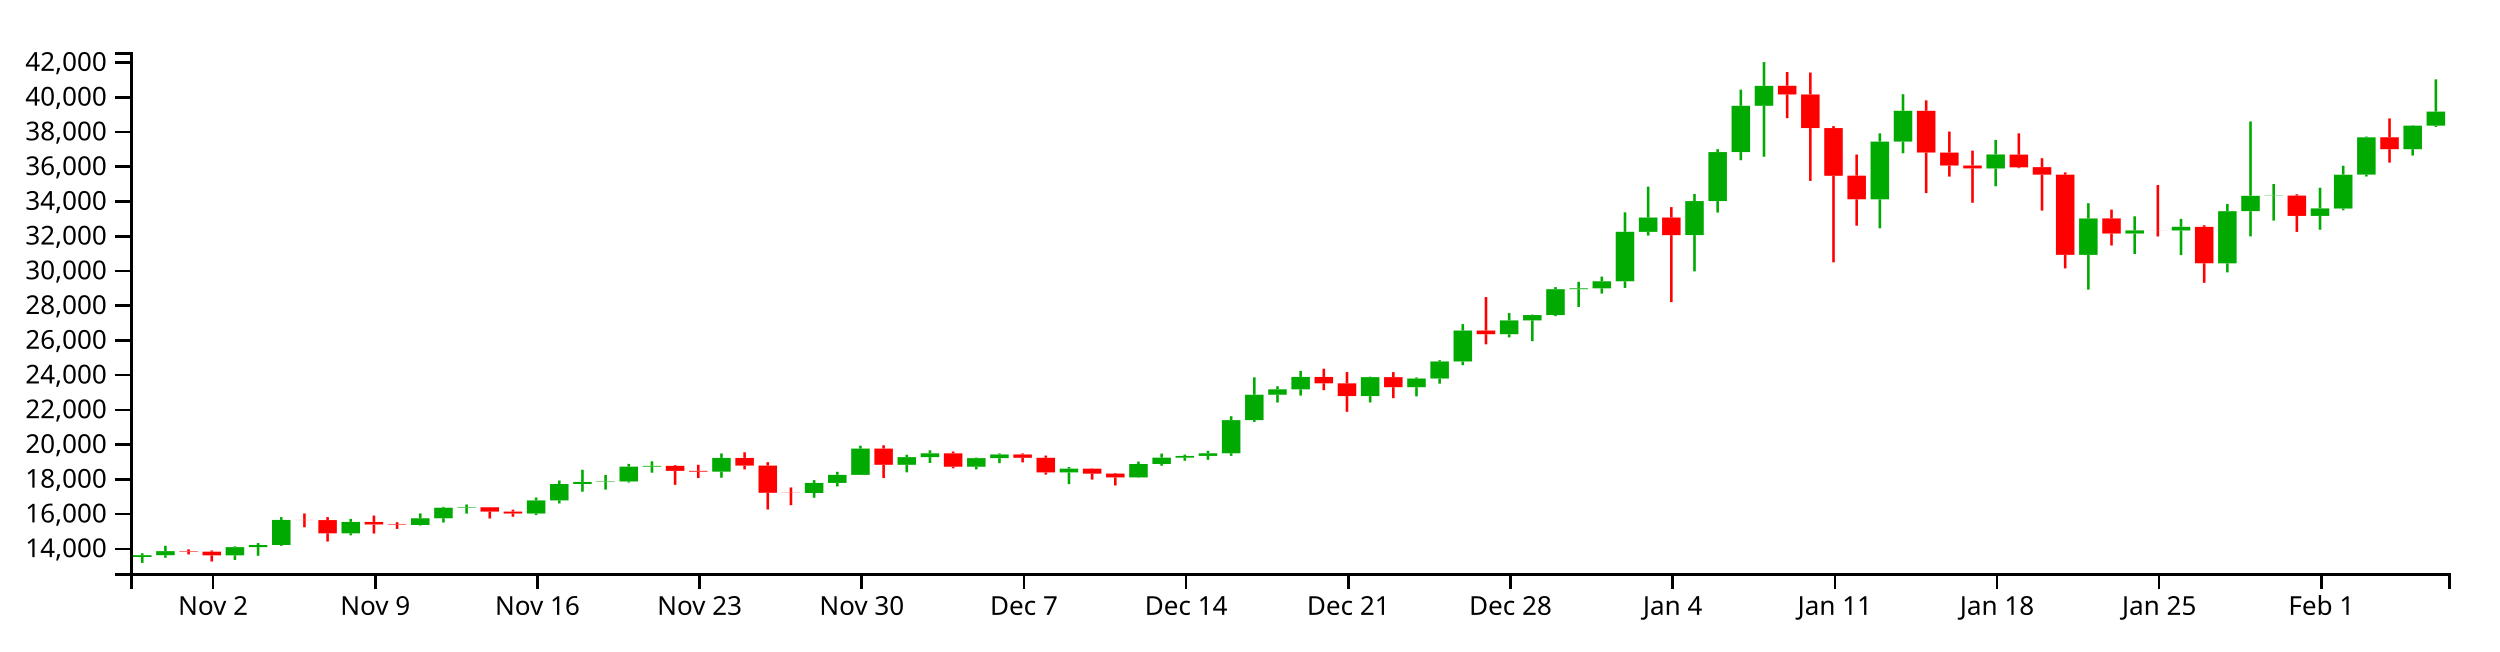
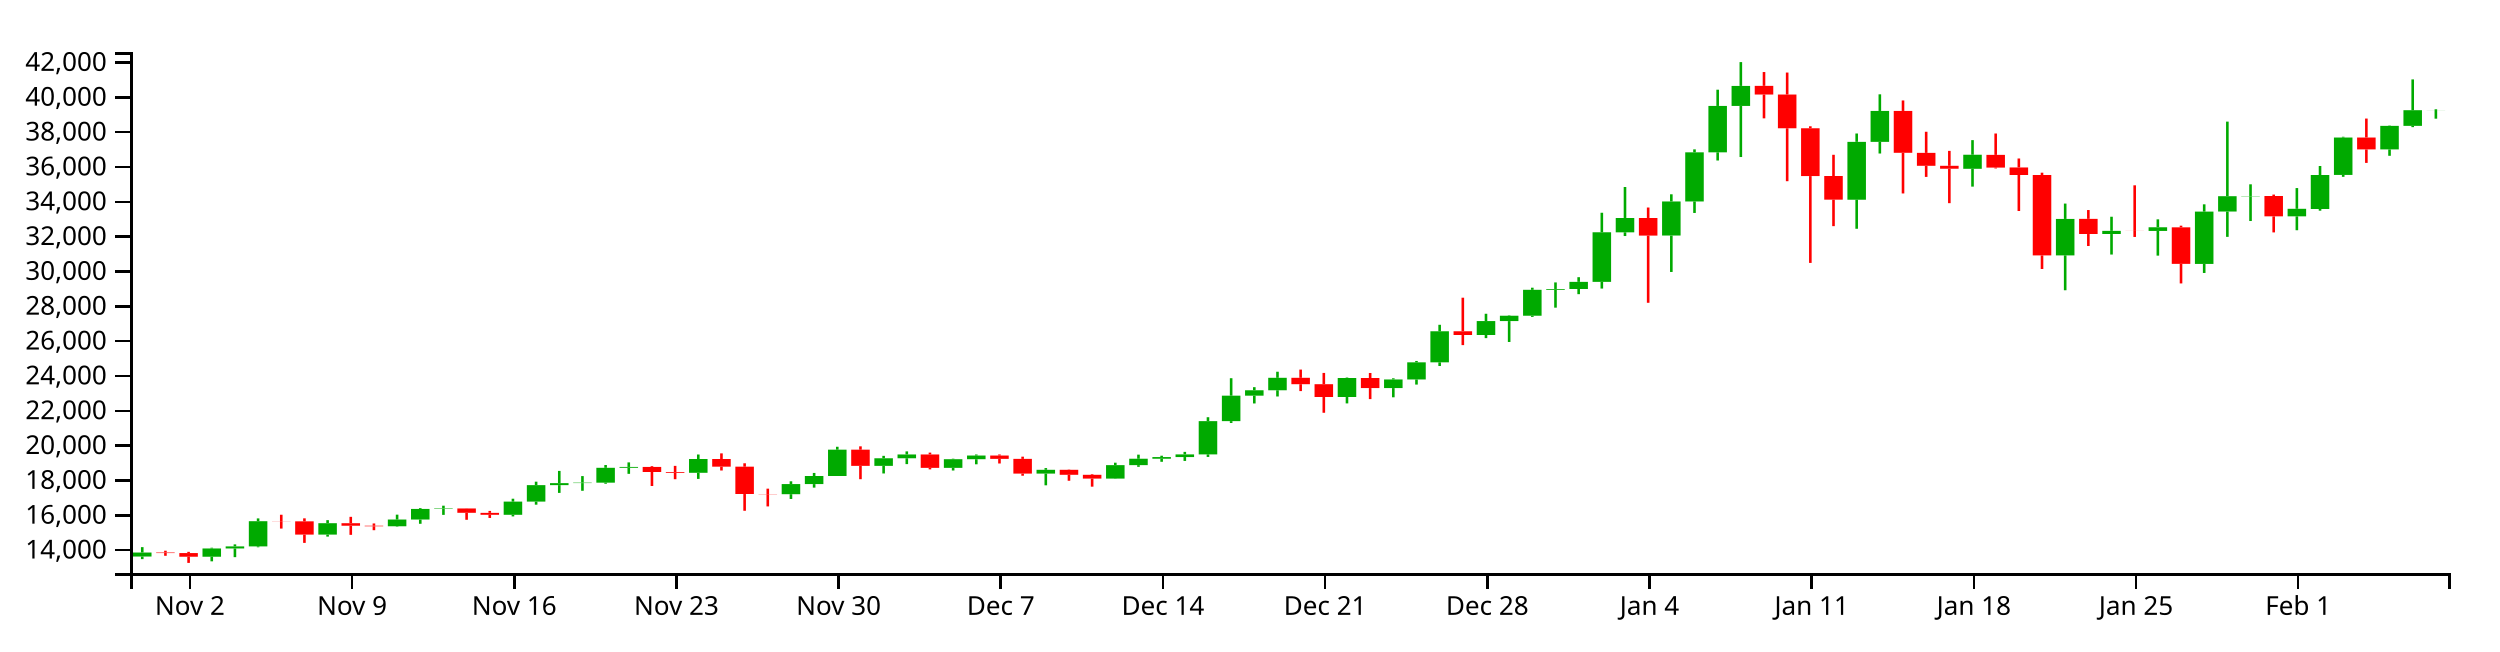
<svg xmlns="http://www.w3.org/2000/svg" version="1.1" width="960" height="250">
  <g transform="translate(50,20)">
    <style>.axis path,.axis line{fill:none;stroke:#000;shape-rendering:crispEdges;}path.candle{stroke:#000000;}path.candle.body{stroke-width:0;}path.candle.up{fill:#00AA00;stroke:#00AA00;}path.candle.down{fill:#FF0000;stroke:#FF0000;}</style>
    <g class="candlestick">
      <g class="data">
-         <path class="candle body up" d="M 1.068 193.882 l 7.117 0 L 8.185 193.185 l -7.117 0 L 1.068 193.882 M 9.964 193.185 l 7.117 0 L 17.081 191.645 l -7.117 0 L 9.964 193.185 M 36.653 193.255 l 7.117 0 L 43.77 190.095 l -7.117 0 L 36.653 193.255 M 45.55 190.095 l 7.117 0 L 52.667 189.291 l -7.117 0 L 45.55 190.095 M 54.446 189.291 l 7.117 0 L 61.563 179.647 l -7.117 0 L 54.446 189.291 M 81.136 184.794 l 7.117 0 L 88.253 180.414 l -7.117 0 L 81.136 184.794 M 107.825 181.6 l 7.117 0 L 114.942 179.019 l -7.117 0 L 107.825 181.6 M 116.721 179.019 l 7.117 0 L 123.838 174.967 l -7.117 0 L 116.721 179.019 M 125.618 174.967 l 7.117 0 L 132.735 174.774 l -7.117 0 L 125.618 174.967 M 152.307 177.2 l 7.117 0 L 159.424 172.154 l -7.117 0 L 152.307 177.2 M 161.204 172.157 l 7.117 0 L 168.321 165.846 l -7.117 0 L 161.204 172.157 M 170.1 165.846 l 7.117 0 L 177.217 165.068 l -7.117 0 L 170.1 165.846 M 178.996 165.057 l 7.117 0 L 186.114 164.89 l -7.117 0 L 178.996 165.057 M 187.893 164.89 l 7.117 0 L 195.01 159.202 l -7.117 0 L 187.893 164.89 M 196.789 159.202 l 7.117 0 L 203.906 158.881 l -7.117 0 L 196.789 159.202 M 223.479 161.12 l 7.117 0 L 230.596 155.838 l -7.117 0 L 223.479 161.12 M 259.064 169.313 l 7.117 0 L 266.182 165.443 l -7.117 0 L 259.064 169.313 M 267.961 165.443 l 7.117 0 L 275.078 162.341 l -7.117 0 L 267.961 165.443 M 276.857 162.341 l 7.117 0 L 283.974 152.264 l -7.117 0 L 276.857 162.341 M 294.65 158.473 l 7.117 0 L 301.767 155.544 l -7.117 0 L 294.65 158.473 M 303.547 155.544 l 7.117 0 L 310.664 154.092 l -7.117 0 L 303.547 155.544 M 321.339 159.236 l 7.117 0 L 328.457 155.921 l -7.117 0 L 321.339 159.236 M 330.236 155.921 l 7.117 0 L 337.353 154.508 l -7.117 0 L 330.236 155.921 M 356.925 161.413 l 7.117 0 L 364.042 159.965 l -7.117 0 L 356.925 161.413 M 383.615 163.331 l 7.117 0 L 390.732 158.181 l -7.117 0 L 383.615 163.331 M 392.511 158.181 l 7.117 0 L 399.628 155.738 l -7.117 0 L 392.511 158.181 M 401.407 155.738 l 7.117 0 L 408.525 155.084 l -7.117 0 L 401.407 155.738 M 410.304 155.08 l 7.117 0 L 417.421 154.061 l -7.117 0 L 410.304 155.08 M 419.2 154.061 l 7.117 0 L 426.317 141.329 l -7.117 0 L 419.2 154.061 M 428.097 141.329 l 7.117 0 L 435.214 131.581 l -7.117 0 L 428.097 141.329 M 436.993 131.581 l 7.117 0 L 444.11 129.512 l -7.117 0 L 436.993 131.581 M 445.89 129.512 l 7.117 0 L 453.007 124.749 l -7.117 0 L 445.89 129.512 M 472.579 132.097 l 7.117 0 L 479.696 124.821 l -7.117 0 L 472.579 132.097 M 490.372 128.678 l 7.117 0 L 497.489 125.365 l -7.117 0 L 490.372 128.678 M 499.268 125.367 l 7.117 0 L 506.385 118.807 l -7.117 0 L 499.268 125.367 M 508.165 118.807 l 7.117 0 L 515.282 106.93 l -7.117 0 L 508.165 118.807 M 525.958 108.343 l 7.117 0 L 533.075 103.022 l -7.117 0 L 525.958 108.343 M 534.854 103.022 l 7.117 0 L 541.971 100.984 l -7.117 0 L 534.854 103.022 M 543.75 100.984 l 7.117 0 L 550.868 91.043 l -7.117 0 L 543.75 100.984 M 552.647 91.043 l 7.117 0 L 559.764 90.722 l -7.117 0 L 552.647 91.043 M 561.543 90.722 l 7.117 0 L 568.661 88.001 l -7.117 0 L 561.543 90.722 M 570.44 88.001 l 7.117 0 L 577.557 69.016 l -7.117 0 L 570.44 88.001 M 579.336 69.028 l 7.117 0 L 586.453 63.536 l -7.117 0 L 579.336 69.028 M 597.129 70.274 l 7.117 0 L 604.246 57.203 l -7.117 0 L 597.129 70.274 M 606.026 57.203 l 7.117 0 L 613.143 38.397 l -7.117 0 L 606.026 57.203 M 614.922 38.397 l 7.117 0 L 622.039 20.637 l -7.117 0 L 614.922 38.397 M 623.818 20.636 l 7.117 0 L 630.936 12.964 l -7.117 0 L 623.818 20.636 M 668.301 56.539 l 7.117 0 L 675.418 34.382 l -7.117 0 L 668.301 56.539 M 677.197 34.382 l 7.117 0 L 684.314 22.557 l -7.117 0 L 677.197 34.382 M 712.783 44.695 l 7.117 0 L 719.9 39.318 l -7.117 0 L 712.783 44.695 M 748.369 77.862 l 7.117 0 L 755.486 63.902 l -7.117 0 L 748.369 77.862 M 766.162 69.685 l 7.117 0 L 773.279 68.472 l -7.117 0 L 766.162 69.685 M 783.954 68.51 l 7.117 0 L 791.072 67.085 l -7.117 0 L 783.954 68.51 M 801.747 81.128 l 7.117 0 L 808.864 61.103 l -7.117 0 L 801.747 81.128 M 810.644 61.08 l 7.117 0 L 817.761 55.185 l -7.117 0 L 810.644 61.08 M 819.54 55.224 l 7.117 0 L 826.657 55.113 l -7.117 0 L 819.54 55.224 M 837.333 62.916 l 7.117 0 L 844.45 60.025 l -7.117 0 L 837.333 62.916 M 846.23 60.087 l 7.117 0 L 853.347 47.088 l -7.117 0 L 846.23 60.087 M 855.126 47.045 l 7.117 0 L 862.243 32.732 l -7.117 0 L 855.126 47.045 M 872.919 37.281 l 7.117 0 L 880.036 28.254 l -7.117 0 L 872.919 37.281 M 881.815 28.26 l 7.117 0 L 888.932 22.867 l -7.117 0 L 881.815 28.26" />
-         <path class="candle body down" d="M 18.86 191.645 l 7.117 0 L 25.978 191.842 l -7.117 0 L 18.86 191.645 M 27.757 191.842 l 7.117 0 L 34.874 193.257 l -7.117 0 L 27.757 191.842 M 63.343 179.647 l 7.117 0 L 70.46 179.715 l -7.117 0 L 63.343 179.647 M 72.239 179.715 l 7.117 0 L 79.356 184.794 l -7.117 0 L 72.239 179.715 M 90.032 180.414 l 7.117 0 L 97.149 181.392 l -7.117 0 L 90.032 180.414 M 98.928 181.392 l 7.117 0 L 106.046 181.6 l -7.117 0 L 98.928 181.392 M 134.514 174.779 l 7.117 0 L 141.631 176.443 l -7.117 0 L 134.514 174.779 M 143.411 176.449 l 7.117 0 L 150.528 177.2 l -7.117 0 L 143.411 176.449 M 205.686 158.881 l 7.117 0 L 212.803 160.811 l -7.117 0 L 205.686 158.881 M 214.582 160.814 l 7.117 0 L 221.699 161.12 l -7.117 0 L 214.582 160.814 M 232.375 155.838 l 7.117 0 L 239.492 158.779 l -7.117 0 L 232.375 155.838 M 241.271 158.781 l 7.117 0 L 248.389 169.247 l -7.117 0 L 241.271 158.781 M 250.168 169.247 l 7.117 0 L 257.285 169.313 l -7.117 0 L 250.168 169.247 M 285.754 152.264 l 7.117 0 L 292.871 158.473 l -7.117 0 L 285.754 152.264 M 312.443 154.089 l 7.117 0 L 319.56 159.236 l -7.117 0 L 312.443 154.089 M 339.132 154.513 l 7.117 0 L 346.25 155.792 l -7.117 0 L 339.132 154.513 M 348.029 155.792 l 7.117 0 L 355.146 161.413 l -7.117 0 L 348.029 155.792 M 365.822 159.965 l 7.117 0 L 372.939 161.876 l -7.117 0 L 365.822 159.965 M 374.718 161.875 l 7.117 0 L 381.835 163.331 l -7.117 0 L 374.718 161.875 M 454.786 124.749 l 7.117 0 L 461.903 127.19 l -7.117 0 L 454.786 124.749 M 463.683 127.19 l 7.117 0 L 470.8 132.098 l -7.117 0 L 463.683 127.19 M 481.475 124.821 l 7.117 0 L 488.593 128.676 l -7.117 0 L 481.475 124.821 M 517.061 106.93 l 7.117 0 L 524.178 108.342 l -7.117 0 L 517.061 106.93 M 588.233 63.536 l 7.117 0 L 595.35 70.28 l -7.117 0 L 588.233 63.536 M 632.715 12.937 l 7.117 0 L 639.832 16.263 l -7.117 0 L 632.715 12.937 M 641.611 16.263 l 7.117 0 L 648.729 29.189 l -7.117 0 L 641.611 16.263 M 650.508 29.189 l 7.117 0 L 657.625 47.5 l -7.117 0 L 650.508 29.189 M 659.404 47.461 l 7.117 0 L 666.521 56.525 l -7.117 0 L 659.404 47.461 M 686.094 22.552 l 7.117 0 L 693.211 38.578 l -7.117 0 L 686.094 22.552 M 694.99 38.61 l 7.117 0 L 702.107 43.562 l -7.117 0 L 694.99 38.61 M 703.886 43.562 l 7.117 0 L 711.004 44.671 l -7.117 0 L 703.886 43.562 M 721.679 39.377 l 7.117 0 L 728.796 44.252 l -7.117 0 L 721.679 39.377 M 730.576 44.182 l 7.117 0 L 737.693 47.075 l -7.117 0 L 730.576 44.182 M 739.472 47.075 l 7.117 0 L 746.589 77.874 l -7.117 0 L 739.472 47.075 M 757.265 63.869 l 7.117 0 L 764.382 69.685 l -7.117 0 L 757.265 63.869 M 775.058 68.475 l 7.117 0 L 782.175 68.51 l -7.117 0 L 775.058 68.475 M 792.851 67.111 l 7.117 0 L 799.968 81.102 l -7.117 0 L 792.851 67.111 M 828.437 55.113 l 7.117 0 L 835.554 62.916 l -7.117 0 L 828.437 55.113 M 864.022 32.722 l 7.117 0 L 871.14 37.281 l -7.117 0 L 864.022 32.722" />
+         <path class="candle body up" d="M 1.068 193.712 l 7.117 0 L 8.185 192.168 l -7.117 0 L 1.068 193.712 M 27.757 193.782 l 7.117 0 L 34.874 190.613 l -7.117 0 L 27.757 193.782 M 36.653 190.613 l 7.117 0 L 43.77 189.807 l -7.117 0 L 36.653 190.613 M 45.55 189.807 l 7.117 0 L 52.667 180.137 l -7.117 0 L 45.55 189.807 M 72.239 185.298 l 7.117 0 L 79.356 180.905 l -7.117 0 L 72.239 185.298 M 98.928 182.095 l 7.117 0 L 106.046 179.507 l -7.117 0 L 98.928 182.095 M 107.825 179.507 l 7.117 0 L 114.942 175.443 l -7.117 0 L 107.825 179.507 M 116.721 175.443 l 7.117 0 L 123.838 175.25 l -7.117 0 L 116.721 175.443 M 143.411 177.682 l 7.117 0 L 150.528 172.623 l -7.117 0 L 143.411 177.682 M 152.307 172.626 l 7.117 0 L 159.424 166.297 l -7.117 0 L 152.307 172.626 M 161.204 166.297 l 7.117 0 L 168.321 165.517 l -7.117 0 L 161.204 166.297 M 170.1 165.506 l 7.117 0 L 177.217 165.338 l -7.117 0 L 170.1 165.506 M 178.996 165.338 l 7.117 0 L 186.114 159.634 l -7.117 0 L 178.996 165.338 M 187.893 159.634 l 7.117 0 L 195.01 159.312 l -7.117 0 L 187.893 159.634 M 214.582 161.558 l 7.117 0 L 221.699 156.261 l -7.117 0 L 214.582 161.558 M 250.168 169.774 l 7.117 0 L 257.285 165.893 l -7.117 0 L 250.168 169.774 M 259.064 165.893 l 7.117 0 L 266.182 162.782 l -7.117 0 L 259.064 165.893 M 267.961 162.782 l 7.117 0 L 275.078 152.678 l -7.117 0 L 267.961 162.782 M 285.754 158.903 l 7.117 0 L 292.871 155.967 l -7.117 0 L 285.754 158.903 M 294.65 155.967 l 7.117 0 L 301.767 154.51 l -7.117 0 L 294.65 155.967 M 312.443 159.669 l 7.117 0 L 319.56 156.344 l -7.117 0 L 312.443 159.669 M 321.339 156.344 l 7.117 0 L 328.457 154.928 l -7.117 0 L 321.339 156.344 M 348.029 161.852 l 7.117 0 L 355.146 160.399 l -7.117 0 L 348.029 161.852 M 374.718 163.775 l 7.117 0 L 381.835 158.611 l -7.117 0 L 374.718 163.775 M 383.615 158.611 l 7.117 0 L 390.732 156.161 l -7.117 0 L 383.615 158.611 M 392.511 156.161 l 7.117 0 L 399.628 155.505 l -7.117 0 L 392.511 156.161 M 401.407 155.501 l 7.117 0 L 408.525 154.48 l -7.117 0 L 401.407 155.501 M 410.304 154.48 l 7.117 0 L 417.421 141.712 l -7.117 0 L 410.304 154.48 M 419.2 141.712 l 7.117 0 L 426.317 131.937 l -7.117 0 L 419.2 141.712 M 428.097 131.937 l 7.117 0 L 435.214 129.862 l -7.117 0 L 428.097 131.937 M 436.993 129.862 l 7.117 0 L 444.11 125.085 l -7.117 0 L 436.993 129.862 M 463.683 132.454 l 7.117 0 L 470.8 125.158 l -7.117 0 L 463.683 132.454 M 481.475 129.026 l 7.117 0 L 488.593 125.703 l -7.117 0 L 481.475 129.026 M 490.372 125.705 l 7.117 0 L 497.489 119.128 l -7.117 0 L 490.372 125.705 M 499.268 119.128 l 7.117 0 L 506.385 107.217 l -7.117 0 L 499.268 119.128 M 517.061 108.634 l 7.117 0 L 524.178 103.298 l -7.117 0 L 517.061 108.634 M 525.958 103.298 l 7.117 0 L 533.075 101.254 l -7.117 0 L 525.958 103.298 M 534.854 101.254 l 7.117 0 L 541.971 91.286 l -7.117 0 L 534.854 101.254 M 543.75 91.286 l 7.117 0 L 550.868 90.964 l -7.117 0 L 543.75 91.286 M 552.647 90.964 l 7.117 0 L 559.764 88.235 l -7.117 0 L 552.647 90.964 M 561.543 88.235 l 7.117 0 L 568.661 69.197 l -7.117 0 L 561.543 88.235 M 570.44 69.21 l 7.117 0 L 577.557 63.702 l -7.117 0 L 570.44 69.21 M 588.233 70.458 l 7.117 0 L 595.35 57.352 l -7.117 0 L 588.233 70.458 M 597.129 57.352 l 7.117 0 L 604.246 38.493 l -7.117 0 L 597.129 57.352 M 606.026 38.493 l 7.117 0 L 613.143 20.684 l -7.117 0 L 606.026 38.493 M 614.922 20.683 l 7.117 0 L 622.039 12.99 l -7.117 0 L 614.922 20.683 M 659.404 56.686 l 7.117 0 L 666.521 34.467 l -7.117 0 L 659.404 56.686 M 668.301 34.467 l 7.117 0 L 675.418 22.609 l -7.117 0 L 668.301 34.467 M 703.886 44.809 l 7.117 0 L 711.004 39.417 l -7.117 0 L 703.886 44.809 M 739.472 78.068 l 7.117 0 L 746.589 64.069 l -7.117 0 L 739.472 78.068 M 757.265 69.868 l 7.117 0 L 764.382 68.652 l -7.117 0 L 757.265 69.868 M 775.058 68.69 l 7.117 0 L 782.175 67.262 l -7.117 0 L 775.058 68.69 M 792.851 81.343 l 7.117 0 L 799.968 61.262 l -7.117 0 L 792.851 81.343 M 801.747 61.24 l 7.117 0 L 808.864 55.328 l -7.117 0 L 801.747 61.24 M 810.644 55.367 l 7.117 0 L 817.761 55.256 l -7.117 0 L 810.644 55.367 M 828.437 63.08 l 7.117 0 L 835.554 60.182 l -7.117 0 L 828.437 63.08 M 837.333 60.244 l 7.117 0 L 844.45 47.208 l -7.117 0 L 837.333 60.244 M 846.23 47.165 l 7.117 0 L 853.347 32.812 l -7.117 0 L 846.23 47.165 M 864.022 37.374 l 7.117 0 L 871.14 28.322 l -7.117 0 L 864.022 37.374 M 872.919 28.328 l 7.117 0 L 880.036 22.325 l -7.117 0 L 872.919 28.328 M 881.815 22.365 l 7.117 0 L 888.932 22.352 l -7.117 0 L 881.815 22.365" />
+         <path class="candle body down" d="M 9.964 192.168 l 7.117 0 L 17.081 192.366 l -7.117 0 L 9.964 192.168 M 18.86 192.366 l 7.117 0 L 25.978 193.784 l -7.117 0 L 18.86 192.366 M 54.446 180.137 l 7.117 0 L 61.563 180.204 l -7.117 0 L 54.446 180.137 M 63.343 180.204 l 7.117 0 L 70.46 185.298 l -7.117 0 L 63.343 180.204 M 81.136 180.905 l 7.117 0 L 88.253 181.886 l -7.117 0 L 81.136 180.905 M 90.032 181.886 l 7.117 0 L 97.149 182.095 l -7.117 0 L 90.032 181.886 M 125.618 175.255 l 7.117 0 L 132.735 176.924 l -7.117 0 L 125.618 175.255 M 134.514 176.93 l 7.117 0 L 141.631 177.682 l -7.117 0 L 134.514 176.93 M 196.789 159.312 l 7.117 0 L 203.906 161.248 l -7.117 0 L 196.789 159.312 M 205.686 161.251 l 7.117 0 L 212.803 161.558 l -7.117 0 L 205.686 161.251 M 223.479 156.261 l 7.117 0 L 230.596 159.21 l -7.117 0 L 223.479 156.261 M 232.375 159.212 l 7.117 0 L 239.492 169.707 l -7.117 0 L 232.375 159.212 M 241.271 169.707 l 7.117 0 L 248.389 169.774 l -7.117 0 L 241.271 169.707 M 276.857 152.678 l 7.117 0 L 283.974 158.903 l -7.117 0 L 276.857 152.678 M 303.547 154.507 l 7.117 0 L 310.664 159.669 l -7.117 0 L 303.547 154.507 M 330.236 154.933 l 7.117 0 L 337.353 156.215 l -7.117 0 L 330.236 154.933 M 339.132 156.215 l 7.117 0 L 346.25 161.852 l -7.117 0 L 339.132 156.215 M 356.925 160.399 l 7.117 0 L 364.042 162.316 l -7.117 0 L 356.925 160.399 M 365.822 162.315 l 7.117 0 L 372.939 163.775 l -7.117 0 L 365.822 162.315 M 445.89 125.085 l 7.117 0 L 453.007 127.534 l -7.117 0 L 445.89 125.085 M 454.786 127.534 l 7.117 0 L 461.903 132.455 l -7.117 0 L 454.786 127.534 M 472.579 125.158 l 7.117 0 L 479.696 129.024 l -7.117 0 L 472.579 125.158 M 508.165 107.217 l 7.117 0 L 515.282 108.633 l -7.117 0 L 508.165 107.217 M 579.336 63.702 l 7.117 0 L 586.453 70.465 l -7.117 0 L 579.336 63.702 M 623.818 12.962 l 7.117 0 L 630.936 16.297 l -7.117 0 L 623.818 12.962 M 632.715 16.297 l 7.117 0 L 639.832 29.26 l -7.117 0 L 632.715 16.297 M 641.611 29.26 l 7.117 0 L 648.729 47.621 l -7.117 0 L 641.611 29.26 M 650.508 47.582 l 7.117 0 L 657.625 56.672 l -7.117 0 L 650.508 47.582 M 677.197 22.604 l 7.117 0 L 684.314 38.675 l -7.117 0 L 677.197 22.604 M 686.094 38.707 l 7.117 0 L 693.211 43.672 l -7.117 0 L 686.094 38.707 M 694.99 43.672 l 7.117 0 L 702.107 44.785 l -7.117 0 L 694.99 43.672 M 712.783 39.476 l 7.117 0 L 719.9 44.364 l -7.117 0 L 712.783 39.476 M 721.679 44.294 l 7.117 0 L 728.796 47.195 l -7.117 0 L 721.679 44.294 M 730.576 47.195 l 7.117 0 L 737.693 78.08 l -7.117 0 L 730.576 47.195 M 748.369 64.036 l 7.117 0 L 755.486 69.868 l -7.117 0 L 748.369 64.036 M 766.162 68.655 l 7.117 0 L 773.279 68.69 l -7.117 0 L 766.162 68.655 M 783.954 67.287 l 7.117 0 L 791.072 81.317 l -7.117 0 L 783.954 67.287 M 819.54 55.256 l 7.117 0 L 826.657 63.08 l -7.117 0 L 819.54 55.256 M 855.126 32.803 l 7.117 0 L 862.243 37.374 l -7.117 0 L 855.126 32.803" />
        <path class="candle body equal" />
-         <path class="candle wick up" d="M 4.626 192.453 L 4.626 193.185 M 4.626 193.882 L 4.626 196.154 M 13.523 189.585 L 13.523 191.645 M 13.523 193.185 L 13.523 194.176 M 40.212 189.811 L 40.212 190.095 M 40.212 193.255 L 40.212 195.02 M 49.108 188.524 L 49.108 189.291 M 49.108 190.095 L 49.108 193.419 M 58.005 178.58 L 58.005 179.647 M 58.005 189.291 L 58.005 189.628 M 84.694 179.247 L 84.694 180.414 M 84.694 184.794 L 84.694 185.557 M 111.383 177.146 L 111.383 179.019 M 111.383 181.6 L 111.383 181.764 M 120.28 174.641 L 120.28 174.967 M 120.28 179.019 L 120.28 180.644 M 129.176 173.712 L 129.176 174.774 M 129.176 174.967 L 129.176 177.231 M 155.866 171.044 L 155.866 172.154 M 155.866 177.2 L 155.866 177.82 M 164.762 164.516 L 164.762 165.846 M 164.762 172.157 L 164.762 173.325 M 173.659 160.394 L 173.659 165.068 M 173.659 165.846 L 173.659 168.814 M 182.555 162.375 L 182.555 164.89 M 182.555 165.057 L 182.555 168.005 M 191.451 158.138 L 191.451 159.202 M 191.451 164.89 L 191.451 165.308 M 200.348 157.133 L 200.348 158.881 M 200.348 159.202 L 200.348 161.517 M 227.037 154.111 L 227.037 155.838 M 227.037 161.12 L 227.037 163.455 M 262.623 164.372 L 262.623 165.443 M 262.623 169.313 L 262.623 171.14 M 271.519 161.173 L 271.519 162.341 M 271.519 165.443 L 271.519 166.796 M 280.416 151.149 L 280.416 152.264 M 280.416 162.341 L 280.416 162.341 M 298.209 154.624 L 298.209 155.544 M 298.209 158.473 L 298.209 161.374 M 307.105 152.917 L 307.105 154.092 M 307.105 155.544 L 307.105 157.791 M 324.898 155.725 L 324.898 155.921 M 324.898 159.236 L 324.898 160.24 M 333.794 154.104 L 333.794 154.508 M 333.794 155.921 L 333.794 157.859 M 360.484 159.309 L 360.484 159.965 M 360.484 161.413 L 360.484 165.909 M 387.173 157.248 L 387.173 158.181 M 387.173 163.331 L 387.173 163.437 M 396.07 154.164 L 396.07 155.738 M 396.07 158.181 L 396.07 158.832 M 404.966 154.578 L 404.966 155.084 M 404.966 155.738 L 404.966 156.905 M 413.862 153.104 L 413.862 154.061 M 413.862 155.08 L 413.862 156.572 M 422.759 139.832 L 422.759 141.329 M 422.759 154.061 L 422.759 155.047 M 431.655 124.893 L 431.655 131.581 M 431.655 141.329 L 431.655 142.033 M 440.552 128.326 L 440.552 129.512 M 440.552 131.581 L 440.552 134.563 M 449.448 122.416 L 449.448 124.749 M 449.448 129.512 L 449.448 131.896 M 476.138 124.646 L 476.138 124.821 M 476.138 132.097 L 476.138 134.541 M 493.93 124.93 L 493.93 125.365 M 493.93 128.678 L 493.93 132.206 M 502.827 118.291 L 502.827 118.807 M 502.827 125.367 L 502.827 127.337 M 511.723 104.438 L 511.723 106.93 M 511.723 118.807 L 511.723 120.224 M 529.516 100.217 L 529.516 103.022 M 529.516 108.343 L 529.516 109.547 M 538.413 100.817 L 538.413 100.984 M 538.413 103.022 L 538.413 111.021 M 547.309 90.24 L 547.309 91.043 M 547.309 100.984 L 547.309 101.417 M 556.206 88.212 L 556.206 90.722 M 556.206 91.043 L 556.206 97.883 M 565.102 86.211 L 565.102 88.001 M 565.102 90.722 L 565.102 92.717 M 573.998 61.535 L 573.998 69.016 M 573.998 88.001 L 573.998 90.569 M 582.895 51.677 L 582.895 63.536 M 582.895 69.028 L 582.895 70.452 M 600.688 54.466 L 600.688 57.203 M 600.688 70.274 L 600.688 84.211 M 609.584 37.264 L 609.584 38.397 M 609.584 57.203 L 609.584 61.615 M 618.481 14.417 L 618.481 20.637 M 618.481 38.397 L 618.481 41.527 M 627.377 3.846 L 627.377 12.964 M 627.377 20.636 L 627.377 40.194 M 671.859 31.19 L 671.859 34.382 M 671.859 56.539 L 671.859 67.671 M 680.756 16.184 L 680.756 22.557 M 680.756 34.382 L 680.756 38.851 M 716.341 33.726 L 716.341 39.318 M 716.341 44.695 L 716.341 51.531 M 751.927 58.024 L 751.927 63.902 M 751.927 77.862 L 751.927 91.213 M 769.72 63.062 L 769.72 68.472 M 769.72 69.685 L 769.72 77.541 M 787.513 64.057 L 787.513 67.085 M 787.513 68.51 L 787.513 77.959 M 805.306 58.307 L 805.306 61.103 M 805.306 81.128 L 805.306 84.597 M 814.202 26.642 L 814.202 55.185 M 814.202 61.08 L 814.202 70.769 M 823.099 50.644 L 823.099 55.113 M 823.099 55.224 L 823.099 64.703 M 840.892 52.083 L 840.892 60.025 M 840.892 62.916 L 840.892 68.23 M 849.788 43.633 L 849.788 47.088 M 849.788 60.087 L 849.788 60.748 M 858.685 32.44 L 858.685 32.732 M 858.685 47.045 L 858.685 47.781 M 876.477 28.121 L 876.477 28.254 M 876.477 37.281 L 876.477 39.727 M 885.374 10.479 L 885.374 22.867 M 885.374 28.26 L 885.374 28.75" style="stroke-width: 1px;" />
-         <path class="candle wick down" d="M 22.419 190.952 L 22.419 191.645 M 22.419 191.842 L 22.419 192.899 M 31.315 191.385 L 31.315 191.842 M 31.315 193.257 L 31.315 195.62 M 66.901 177.18 L 66.901 179.647 M 66.901 179.715 L 66.901 182.475 M 75.798 178.557 L 75.798 179.715 M 75.798 184.794 L 75.798 187.956 M 93.591 177.98 L 93.591 180.414 M 93.591 181.392 L 93.591 184.879 M 102.487 180.514 L 102.487 181.392 M 102.487 181.6 L 102.487 183.099 M 138.073 174.732 L 138.073 174.779 M 138.073 176.443 L 138.073 179.114 M 146.969 175.713 L 146.969 176.449 M 146.969 177.2 L 146.969 178.416 M 209.244 158.573 L 209.244 158.881 M 209.244 160.811 L 209.244 166.17 M 218.141 158.466 L 218.141 160.814 M 218.141 161.12 L 218.141 163.575 M 235.934 153.676 L 235.934 155.838 M 235.934 158.779 L 235.934 160.238 M 244.83 157.472 L 244.83 158.781 M 244.83 169.247 L 244.83 175.659 M 253.727 167.192 L 253.727 169.247 M 253.727 169.313 L 253.727 173.991 M 289.312 150.983 L 289.312 152.264 M 289.312 158.473 L 289.312 163.567 M 316.002 153.391 L 316.002 154.089 M 316.002 159.236 L 316.002 159.804 M 342.691 154.098 L 342.691 154.513 M 342.691 155.792 L 342.691 157.553 M 351.587 154.939 L 351.587 155.792 M 351.587 161.413 L 351.587 162.241 M 369.38 159.858 L 369.38 159.965 M 369.38 161.876 L 369.38 164.167 M 378.277 161.622 L 378.277 161.875 M 378.277 163.331 L 378.277 166.427 M 458.345 121.592 L 458.345 124.749 M 458.345 127.19 L 458.345 129.828 M 467.241 122.874 L 467.241 127.19 M 467.241 132.098 L 467.241 138.131 M 485.034 122.892 L 485.034 124.821 M 485.034 128.676 L 485.034 132.896 M 520.62 94.068 L 520.62 106.93 M 520.62 108.342 L 520.62 112.221 M 591.791 59.534 L 591.791 63.536 M 591.791 70.28 L 591.791 96.015 M 636.273 7.648 L 636.273 12.937 M 636.273 16.263 L 636.273 25.388 M 645.17 7.848 L 645.17 16.263 M 645.17 29.189 L 645.17 49.456 M 654.066 28.424 L 654.066 29.189 M 654.066 47.5 L 654.066 80.743 M 662.963 39.34 L 662.963 47.461 M 662.963 56.525 L 662.963 66.664 M 689.652 18.533 L 689.652 22.552 M 689.652 38.578 L 689.652 54.146 M 698.549 30.523 L 698.549 38.61 M 698.549 43.562 L 698.549 47.811 M 707.445 37.843 L 707.445 43.562 M 707.445 44.671 L 707.445 57.867 M 725.238 31.19 L 725.238 39.377 M 725.238 44.252 L 725.238 44.568 M 734.134 40.758 L 734.134 44.182 M 734.134 47.075 L 734.134 60.868 M 743.031 46.196 L 743.031 47.075 M 743.031 77.874 L 743.031 83.07 M 760.824 60.495 L 760.824 63.869 M 760.824 69.685 L 760.824 74.272 M 778.617 51.031 L 778.617 68.475 M 778.617 68.51 L 778.617 70.805 M 796.409 66.488 L 796.409 67.111 M 796.409 81.102 L 796.409 88.601 M 831.995 54.581 L 831.995 55.113 M 831.995 62.916 L 831.995 69.06 M 867.581 25.466 L 867.581 32.722 M 867.581 37.281 L 867.581 42.448" style="stroke-width: 1px;" />
+         <path class="candle wick up" d="M 4.626 190.102 L 4.626 192.168 M 4.626 193.712 L 4.626 194.706 M 31.315 190.328 L 31.315 190.613 M 31.315 193.782 L 31.315 195.552 M 40.212 189.038 L 40.212 189.807 M 40.212 190.613 L 40.212 193.947 M 49.108 179.067 L 49.108 180.137 M 49.108 189.807 L 49.108 190.145 M 75.798 179.736 L 75.798 180.905 M 75.798 185.298 L 75.798 186.063 M 102.487 177.629 L 102.487 179.507 M 102.487 182.095 L 102.487 182.259 M 111.383 175.116 L 111.383 175.443 M 111.383 179.507 L 111.383 181.136 M 120.28 174.185 L 120.28 175.25 M 120.28 175.443 L 120.28 177.714 M 146.969 171.51 L 146.969 172.623 M 146.969 177.682 L 146.969 178.304 M 155.866 164.963 L 155.866 166.297 M 155.866 172.626 L 155.866 173.797 M 164.762 160.83 L 164.762 165.517 M 164.762 166.297 L 164.762 169.273 M 173.659 162.817 L 173.659 165.338 M 173.659 165.506 L 173.659 168.462 M 182.555 158.567 L 182.555 159.634 M 182.555 165.338 L 182.555 165.758 M 191.451 157.559 L 191.451 159.312 M 191.451 159.634 L 191.451 161.956 M 218.141 154.529 L 218.141 156.261 M 218.141 161.558 L 218.141 163.899 M 253.727 164.819 L 253.727 165.893 M 253.727 169.774 L 253.727 171.606 M 262.623 161.611 L 262.623 162.782 M 262.623 165.893 L 262.623 167.249 M 271.519 151.559 L 271.519 152.678 M 271.519 162.782 L 271.519 162.782 M 289.312 155.044 L 289.312 155.967 M 289.312 158.903 L 289.312 161.812 M 298.209 153.332 L 298.209 154.51 M 298.209 155.967 L 298.209 158.22 M 316.002 156.148 L 316.002 156.344 M 316.002 159.669 L 316.002 160.675 M 324.898 154.523 L 324.898 154.928 M 324.898 156.344 L 324.898 158.288 M 351.587 159.742 L 351.587 160.399 M 351.587 161.852 L 351.587 166.36 M 378.277 157.675 L 378.277 158.611 M 378.277 163.775 L 378.277 163.881 M 387.173 154.583 L 387.173 156.161 M 387.173 158.611 L 387.173 159.263 M 396.07 154.997 L 396.07 155.505 M 396.07 156.161 L 396.07 157.331 M 404.966 153.519 L 404.966 154.48 M 404.966 155.501 L 404.966 156.997 M 413.862 140.211 L 413.862 141.712 M 413.862 154.48 L 413.862 155.468 M 422.759 125.23 L 422.759 131.937 M 422.759 141.712 L 422.759 142.418 M 431.655 128.673 L 431.655 129.862 M 431.655 131.937 L 431.655 134.927 M 440.552 122.746 L 440.552 125.085 M 440.552 129.862 L 440.552 132.252 M 467.241 124.982 L 467.241 125.158 M 467.241 132.454 L 467.241 134.905 M 485.034 125.267 L 485.034 125.703 M 485.034 129.026 L 485.034 132.564 M 493.93 118.61 L 493.93 119.128 M 493.93 125.705 L 493.93 127.68 M 502.827 104.718 L 502.827 107.217 M 502.827 119.128 L 502.827 120.548 M 520.62 100.485 L 520.62 103.298 M 520.62 108.634 L 520.62 109.841 M 529.516 101.087 L 529.516 101.254 M 529.516 103.298 L 529.516 111.319 M 538.413 90.48 L 538.413 91.286 M 538.413 101.254 L 538.413 101.689 M 547.309 88.447 L 547.309 90.964 M 547.309 91.286 L 547.309 98.144 M 556.206 86.441 L 556.206 88.235 M 556.206 90.964 L 556.206 92.964 M 565.102 61.696 L 565.102 69.197 M 565.102 88.235 L 565.102 90.811 M 573.998 51.81 L 573.998 63.702 M 573.998 69.21 L 573.998 70.637 M 591.791 54.607 L 591.791 57.352 M 591.791 70.458 L 591.791 84.434 M 600.688 37.357 L 600.688 38.493 M 600.688 57.352 L 600.688 61.776 M 609.584 14.446 L 609.584 20.684 M 609.584 38.493 L 609.584 41.632 M 618.481 3.846 L 618.481 12.99 M 618.481 20.683 L 618.481 40.295 M 662.963 31.266 L 662.963 34.467 M 662.963 56.686 L 662.963 67.849 M 671.859 16.219 L 671.859 22.609 M 671.859 34.467 L 671.859 38.949 M 707.445 33.809 L 707.445 39.417 M 707.445 44.809 L 707.445 51.664 M 743.031 58.174 L 743.031 64.069 M 743.031 78.068 L 743.031 91.456 M 760.824 63.227 L 760.824 68.652 M 760.824 69.868 L 760.824 77.746 M 778.617 64.225 L 778.617 67.262 M 778.617 68.69 L 778.617 78.165 M 796.409 58.459 L 796.409 61.262 M 796.409 81.343 L 796.409 84.822 M 805.306 26.706 L 805.306 55.328 M 805.306 61.24 L 805.306 70.956 M 814.202 50.775 L 814.202 55.256 M 814.202 55.367 L 814.202 64.872 M 831.995 52.217 L 831.995 60.182 M 831.995 63.08 L 831.995 68.409 M 840.892 43.743 L 840.892 47.208 M 840.892 60.244 L 840.892 60.907 M 849.788 32.519 L 849.788 32.812 M 849.788 47.165 L 849.788 47.903 M 867.581 28.189 L 867.581 28.322 M 867.581 37.374 L 867.581 39.827 M 876.477 10.497 L 876.477 22.325 M 876.477 28.328 L 876.477 28.819 M 885.374 21.962 L 885.374 22.352 M 885.374 22.365 L 885.374 25.575" style="stroke-width: 1px;" />
+         <path class="candle wick down" d="M 13.523 191.473 L 13.523 192.168 M 13.523 192.366 L 13.523 193.426 M 22.419 191.907 L 22.419 192.366 M 22.419 193.784 L 22.419 196.154 M 58.005 177.662 L 58.005 180.137 M 58.005 180.204 L 58.005 182.973 M 66.901 179.043 L 66.901 180.204 M 66.901 185.298 L 66.901 188.468 M 84.694 178.465 L 84.694 180.905 M 84.694 181.886 L 84.694 185.383 M 93.591 181.006 L 93.591 181.886 M 93.591 182.095 L 93.591 183.598 M 129.176 175.208 L 129.176 175.255 M 129.176 176.924 L 129.176 179.602 M 138.073 176.191 L 138.073 176.93 M 138.073 177.682 L 138.073 178.901 M 200.348 159.003 L 200.348 159.312 M 200.348 161.248 L 200.348 166.622 M 209.244 158.896 L 209.244 161.251 M 209.244 161.558 L 209.244 164.019 M 227.037 154.093 L 227.037 156.261 M 227.037 159.21 L 227.037 160.674 M 235.934 157.9 L 235.934 159.212 M 235.934 169.707 L 235.934 176.138 M 244.83 167.647 L 244.83 169.707 M 244.83 169.774 L 244.83 174.465 M 280.416 151.393 L 280.416 152.678 M 280.416 158.903 L 280.416 164.012 M 307.105 153.807 L 307.105 154.507 M 307.105 159.669 L 307.105 160.239 M 333.794 154.516 L 333.794 154.933 M 333.794 156.215 L 333.794 157.981 M 342.691 155.36 L 342.691 156.215 M 342.691 161.852 L 342.691 162.682 M 360.484 160.292 L 360.484 160.399 M 360.484 162.316 L 360.484 164.614 M 369.38 162.062 L 369.38 162.315 M 369.38 163.775 L 369.38 166.879 M 449.448 121.919 L 449.448 125.085 M 449.448 127.534 L 449.448 130.179 M 458.345 123.205 L 458.345 127.534 M 458.345 132.455 L 458.345 138.505 M 476.138 123.224 L 476.138 125.158 M 476.138 129.024 L 476.138 133.255 M 511.723 94.319 L 511.723 107.217 M 511.723 108.633 L 511.723 112.523 M 582.895 59.689 L 582.895 63.702 M 582.895 70.465 L 582.895 96.272 M 627.377 7.658 L 627.377 12.962 M 627.377 16.297 L 627.377 25.448 M 636.273 7.859 L 636.273 16.297 M 636.273 29.26 L 636.273 49.583 M 645.17 28.492 L 645.17 29.26 M 645.17 47.621 L 645.17 80.957 M 654.066 39.439 L 654.066 47.582 M 654.066 56.672 L 654.066 66.839 M 680.756 18.574 L 680.756 22.604 M 680.756 38.675 L 680.756 54.286 M 689.652 30.597 L 689.652 38.707 M 689.652 43.672 L 689.652 47.934 M 698.549 37.937 L 698.549 43.672 M 698.549 44.785 L 698.549 58.017 M 716.341 31.266 L 716.341 39.476 M 716.341 44.364 L 716.341 44.682 M 725.238 40.861 L 725.238 44.294 M 725.238 47.195 L 725.238 61.027 M 734.134 46.314 L 734.134 47.195 M 734.134 78.08 L 734.134 83.291 M 751.927 60.652 L 751.927 64.036 M 751.927 69.868 L 751.927 74.468 M 769.72 51.162 L 769.72 68.655 M 769.72 68.69 L 769.72 70.992 M 787.513 66.663 L 787.513 67.287 M 787.513 81.317 L 787.513 88.837 M 823.099 54.722 L 823.099 55.256 M 823.099 63.08 L 823.099 69.242 M 858.685 25.526 L 858.685 32.803 M 858.685 37.374 L 858.685 42.556" style="stroke-width: 1px;" />
        <path class="candle wick equal" style="stroke-width: 1px;" />
      </g>
    </g>
    <g class="x axis" transform="translate(0,200)" fill="none" font-size="10" font-family="sans-serif" text-anchor="middle">
      <path class="domain" stroke="#000" d="M0.5,6V0.5H890.5V6" />
-       <g class="tick" opacity="1" transform="translate(31.31547,0)">
+       <g class="tick" opacity="1" transform="translate(22.41903,0)">
        <line stroke="#000" y2="6" x1="0.5" x2="0.5" />
        <text fill="#000" y="9" x="0.5" dy="0.71em">Nov  2</text>
      </g>
-       <g class="tick" opacity="1" transform="translate(93.59056,0)">
+       <g class="tick" opacity="1" transform="translate(84.69412,0)">
        <line stroke="#000" y2="6" x1="0.5" x2="0.5" />
        <text fill="#000" y="9" x="0.5" dy="0.71em">Nov  9</text>
      </g>
-       <g class="tick" opacity="1" transform="translate(155.8657,0)">
+       <g class="tick" opacity="1" transform="translate(146.9692,0)">
        <line stroke="#000" y2="6" x1="0.5" x2="0.5" />
        <text fill="#000" y="9" x="0.5" dy="0.71em">Nov 16</text>
      </g>
-       <g class="tick" opacity="1" transform="translate(218.1407,0)">
+       <g class="tick" opacity="1" transform="translate(209.2443,0)">
        <line stroke="#000" y2="6" x1="0.5" x2="0.5" />
        <text fill="#000" y="9" x="0.5" dy="0.71em">Nov 23</text>
      </g>
-       <g class="tick" opacity="1" transform="translate(280.4158,0)">
+       <g class="tick" opacity="1" transform="translate(271.5194,0)">
        <line stroke="#000" y2="6" x1="0.5" x2="0.5" />
        <text fill="#000" y="9" x="0.5" dy="0.71em">Nov 30</text>
      </g>
-       <g class="tick" opacity="1" transform="translate(342.6909,0)">
+       <g class="tick" opacity="1" transform="translate(333.7945,0)">
        <line stroke="#000" y2="6" x1="0.5" x2="0.5" />
        <text fill="#000" y="9" x="0.5" dy="0.71em">Dec  7</text>
      </g>
-       <g class="tick" opacity="1" transform="translate(404.966,0)">
+       <g class="tick" opacity="1" transform="translate(396.0696,0)">
        <line stroke="#000" y2="6" x1="0.5" x2="0.5" />
        <text fill="#000" y="9" x="0.5" dy="0.71em">Dec 14</text>
      </g>
-       <g class="tick" opacity="1" transform="translate(467.2411,0)">
+       <g class="tick" opacity="1" transform="translate(458.3447,0)">
        <line stroke="#000" y2="6" x1="0.5" x2="0.5" />
        <text fill="#000" y="9" x="0.5" dy="0.71em">Dec 21</text>
      </g>
-       <g class="tick" opacity="1" transform="translate(529.5162,0)">
+       <g class="tick" opacity="1" transform="translate(520.6198,0)">
        <line stroke="#000" y2="6" x1="0.5" x2="0.5" />
        <text fill="#000" y="9" x="0.5" dy="0.71em">Dec 28</text>
      </g>
-       <g class="tick" opacity="1" transform="translate(591.7913,0)">
+       <g class="tick" opacity="1" transform="translate(582.8948,0)">
        <line stroke="#000" y2="6" x1="0.5" x2="0.5" />
        <text fill="#000" y="9" x="0.5" dy="0.71em">Jan  4</text>
      </g>
-       <g class="tick" opacity="1" transform="translate(654.0664,0)">
+       <g class="tick" opacity="1" transform="translate(645.1699,0)">
        <line stroke="#000" y2="6" x1="0.5" x2="0.5" />
        <text fill="#000" y="9" x="0.5" dy="0.71em">Jan 11</text>
      </g>
-       <g class="tick" opacity="1" transform="translate(716.3415,0)">
+       <g class="tick" opacity="1" transform="translate(707.445,0)">
        <line stroke="#000" y2="6" x1="0.5" x2="0.5" />
        <text fill="#000" y="9" x="0.5" dy="0.71em">Jan 18</text>
      </g>
-       <g class="tick" opacity="1" transform="translate(778.6166,0)">
+       <g class="tick" opacity="1" transform="translate(769.7201,0)">
        <line stroke="#000" y2="6" x1="0.5" x2="0.5" />
        <text fill="#000" y="9" x="0.5" dy="0.71em">Jan 25</text>
      </g>
-       <g class="tick" opacity="1" transform="translate(840.8916,0)">
+       <g class="tick" opacity="1" transform="translate(831.9952,0)">
        <line stroke="#000" y2="6" x1="0.5" x2="0.5" />
        <text fill="#000" y="9" x="0.5" dy="0.71em">Feb  1</text>
      </g>
    </g>
    <g class="y axis" fill="none" font-size="10" font-family="sans-serif" text-anchor="end">
      <path class="domain" stroke="#000" d="M-6,200.5H0.5V0.5H-6" />
-       <g class="tick" opacity="1" transform="translate(0,190.2516)">
+       <g class="tick" opacity="1" transform="translate(0,190.7705)">
        <line stroke="#000" x2="-6" y1="0.5" y2="0.5" />
        <text fill="#000" x="-9" y="0.5" dy="0.32em">14,000</text>
      </g>
-       <g class="tick" opacity="1" transform="translate(0,176.9131)">
+       <g class="tick" opacity="1" transform="translate(0,177.3949)">
        <line stroke="#000" x2="-6" y1="0.5" y2="0.5" />
        <text fill="#000" x="-9" y="0.5" dy="0.32em">16,000</text>
      </g>
-       <g class="tick" opacity="1" transform="translate(0,163.5746)">
+       <g class="tick" opacity="1" transform="translate(0,164.0192)">
        <line stroke="#000" x2="-6" y1="0.5" y2="0.5" />
        <text fill="#000" x="-9" y="0.5" dy="0.32em">18,000</text>
      </g>
-       <g class="tick" opacity="1" transform="translate(0,150.2361)">
+       <g class="tick" opacity="1" transform="translate(0,150.6436)">
        <line stroke="#000" x2="-6" y1="0.5" y2="0.5" />
        <text fill="#000" x="-9" y="0.5" dy="0.32em">20,000</text>
      </g>
-       <g class="tick" opacity="1" transform="translate(0,136.8976)">
+       <g class="tick" opacity="1" transform="translate(0,137.268)">
        <line stroke="#000" x2="-6" y1="0.5" y2="0.5" />
        <text fill="#000" x="-9" y="0.5" dy="0.32em">22,000</text>
      </g>
-       <g class="tick" opacity="1" transform="translate(0,123.5591)">
+       <g class="tick" opacity="1" transform="translate(0,123.8924)">
        <line stroke="#000" x2="-6" y1="0.5" y2="0.5" />
        <text fill="#000" x="-9" y="0.5" dy="0.32em">24,000</text>
      </g>
-       <g class="tick" opacity="1" transform="translate(0,110.2206)">
+       <g class="tick" opacity="1" transform="translate(0,110.5168)">
        <line stroke="#000" x2="-6" y1="0.5" y2="0.5" />
        <text fill="#000" x="-9" y="0.5" dy="0.32em">26,000</text>
      </g>
-       <g class="tick" opacity="1" transform="translate(0,96.88213)">
+       <g class="tick" opacity="1" transform="translate(0,97.14113)">
        <line stroke="#000" x2="-6" y1="0.5" y2="0.5" />
        <text fill="#000" x="-9" y="0.5" dy="0.32em">28,000</text>
      </g>
-       <g class="tick" opacity="1" transform="translate(0,83.54364)">
+       <g class="tick" opacity="1" transform="translate(0,83.7655)">
        <line stroke="#000" x2="-6" y1="0.5" y2="0.5" />
        <text fill="#000" x="-9" y="0.5" dy="0.32em">30,000</text>
      </g>
-       <g class="tick" opacity="1" transform="translate(0,70.20515)">
+       <g class="tick" opacity="1" transform="translate(0,70.38988)">
        <line stroke="#000" x2="-6" y1="0.5" y2="0.5" />
        <text fill="#000" x="-9" y="0.5" dy="0.32em">32,000</text>
      </g>
-       <g class="tick" opacity="1" transform="translate(0,56.86666)">
+       <g class="tick" opacity="1" transform="translate(0,57.01426)">
        <line stroke="#000" x2="-6" y1="0.5" y2="0.5" />
        <text fill="#000" x="-9" y="0.5" dy="0.32em">34,000</text>
      </g>
-       <g class="tick" opacity="1" transform="translate(0,43.52816)">
+       <g class="tick" opacity="1" transform="translate(0,43.63863)">
        <line stroke="#000" x2="-6" y1="0.5" y2="0.5" />
        <text fill="#000" x="-9" y="0.5" dy="0.32em">36,000</text>
      </g>
-       <g class="tick" opacity="1" transform="translate(0,30.18967)">
+       <g class="tick" opacity="1" transform="translate(0,30.26301)">
        <line stroke="#000" x2="-6" y1="0.5" y2="0.5" />
        <text fill="#000" x="-9" y="0.5" dy="0.32em">38,000</text>
      </g>
-       <g class="tick" opacity="1" transform="translate(0,16.85118)">
+       <g class="tick" opacity="1" transform="translate(0,16.88739)">
        <line stroke="#000" x2="-6" y1="0.5" y2="0.5" />
        <text fill="#000" x="-9" y="0.5" dy="0.32em">40,000</text>
      </g>
-       <g class="tick" opacity="1" transform="translate(0,3.512692)">
+       <g class="tick" opacity="1" transform="translate(0,3.511763)">
        <line stroke="#000" x2="-6" y1="0.5" y2="0.5" />
        <text fill="#000" x="-9" y="0.5" dy="0.32em">42,000</text>
      </g>
      <text transform="rotate(-90)" y="6" dy=".71em" style="text-anchor: end;">Price ($)</text>
    </g>
  </g>
</svg>
